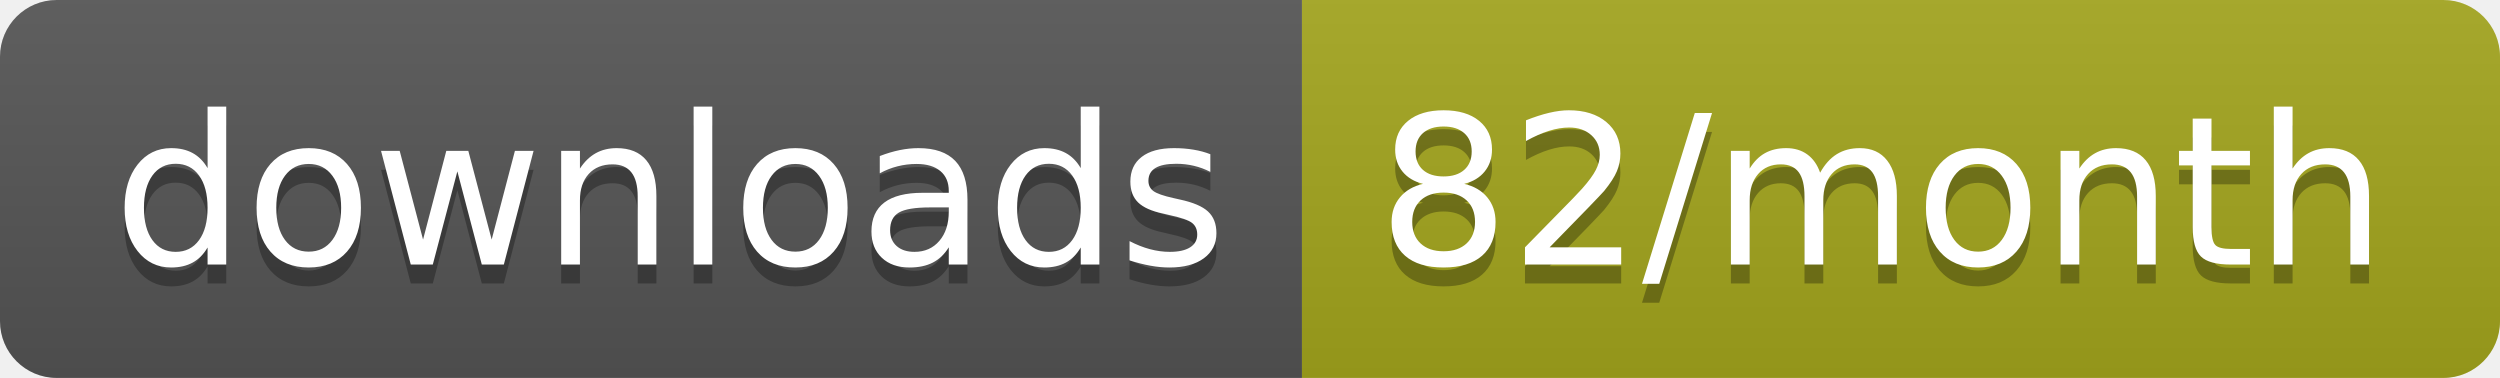
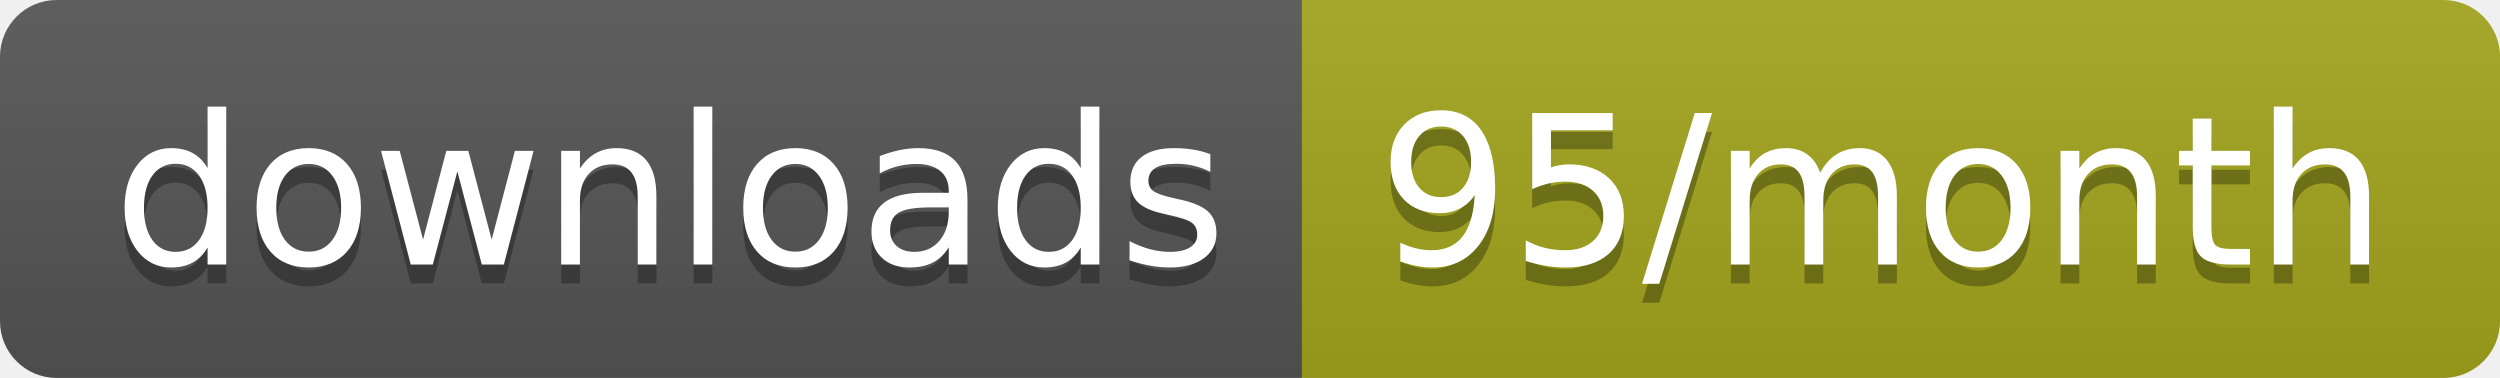
<svg xmlns="http://www.w3.org/2000/svg" width="132.3" height="20">
  <linearGradient id="smooth" x2="0" y2="100%">
    <stop offset="0" stop-color="#bbb" stop-opacity=".1" />
    <stop offset="1" stop-opacity=".1" />
  </linearGradient>
  <clipPath id="round">
    <rect width="132.3" height="20" rx="3" fill="#fff" />
  </clipPath>
  <g clip-path="url(#round)">
    <rect width="68.9" height="20" fill="#555" />
    <rect x="68.9" width="63.4" height="20" fill="#a4a61d" />
    <rect width="132.3" height="20" fill="url(#smooth)" />
  </g>
  <g fill="#fff" text-anchor="middle" font-family="DejaVu Sans,Verdana,Geneva,sans-serif" font-size="110">
    <text x="354.5" y="150" fill="#010101" fill-opacity=".3" transform="scale(0.1)" textLength="589.0" lengthAdjust="spacing">downloads</text>
    <text x="354.5" y="140" transform="scale(0.1)" textLength="589.0" lengthAdjust="spacing">downloads</text>
-     <text x="996" y="150" fill="#010101" fill-opacity=".3" transform="scale(0.1)" textLength="534.0" lengthAdjust="spacing">82/month</text>
-     <text x="996" y="140" transform="scale(0.1)" textLength="534.0" lengthAdjust="spacing">82/month</text>
+     <text x="996" y="150" fill="#010101" fill-opacity=".3" transform="scale(0.1)" textLength="534.0" lengthAdjust="spacing">95/month</text>
+     <text x="996" y="140" transform="scale(0.1)" textLength="534.0" lengthAdjust="spacing">95/month</text>
  </g>
</svg>
